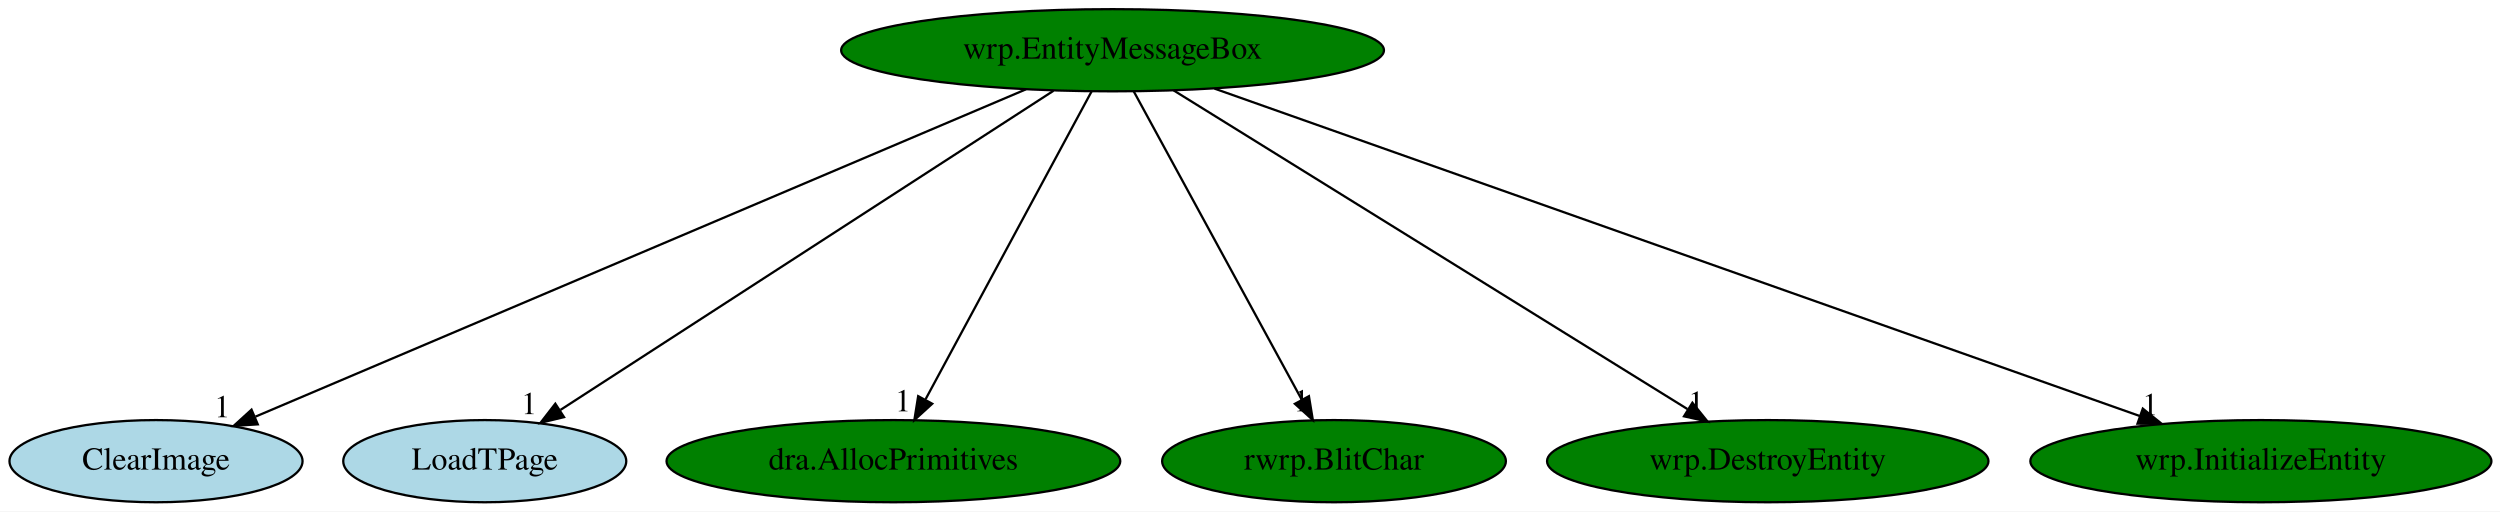
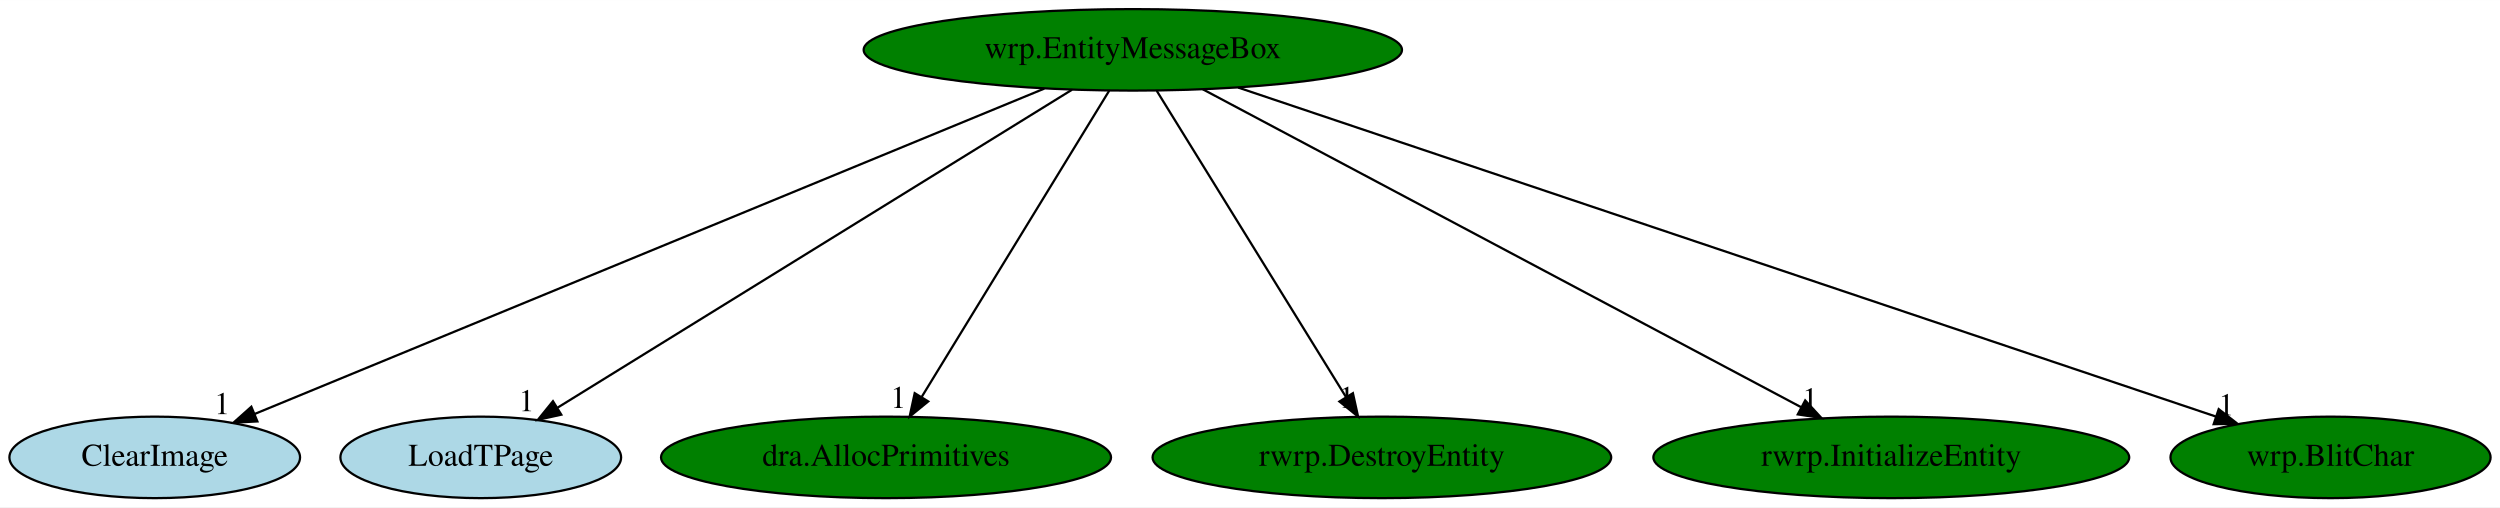
- <svg xmlns="http://www.w3.org/2000/svg" xmlns:xlink="http://www.w3.org/1999/xlink" width="1095pt" height="224pt" viewBox="0.00 0.00 1095.09 224.00">
+ <svg xmlns="http://www.w3.org/2000/svg" xmlns:xlink="http://www.w3.org/1999/xlink" width="1104pt" height="224pt" viewBox="0.00 0.00 1104.19 224.00">
  <g id="graph0" class="graph" transform="scale(1 1) rotate(0) translate(4 220)">
-     <polygon fill="white" stroke="transparent" points="-4,4 -4,-220 1091.09,-220 1091.09,4 -4,4" />
+     <polygon fill="white" stroke="transparent" points="-4,4 -4,-220 1100.19,-220 1100.19,4 -4,4" />
    <g id="node1" class="node">
-       <ellipse fill="green" stroke="black" cx="483.34" cy="-198" rx="118.88" ry="18" />
-       <text text-anchor="middle" x="483.34" y="-194.3" font-family="Times,serif" font-size="14.00">wrp.EntityMessageBox</text>
+       <ellipse fill="green" stroke="black" cx="496.34" cy="-198" rx="118.88" ry="18" />
+       <text text-anchor="middle" x="496.34" y="-194.3" font-family="Times,serif" font-size="14.00">wrp.EntityMessageBox</text>
    </g>
    <g id="node2" class="node">
      <g id="a_node2">
        <a xlink:href="ClearImage.svg" xlink:title="ClearImage">
          <ellipse fill="lightblue" stroke="black" cx="64.34" cy="-18" rx="64.19" ry="18" />
          <text text-anchor="middle" x="64.34" y="-14.3" font-family="Times,serif" font-size="14.00">ClearImage</text>
        </a>
      </g>
    </g>
    <g id="edge1" class="edge">
-       <path fill="none" stroke="black" d="M445.42,-180.89C367.6,-147.83 190.28,-72.5 107.9,-37.51" />
-       <polygon fill="black" stroke="black" points="108.91,-34.13 98.34,-33.44 106.18,-40.57 108.91,-34.13" />
-       <text text-anchor="middle" x="93.34" y="-37.24" font-family="Times,serif" font-size="14.00">1</text>
+       <path fill="none" stroke="black" d="M457.25,-180.89C376.75,-147.72 192.99,-72.01 108.42,-37.16" />
+       <polygon fill="black" stroke="black" points="109.68,-33.89 99.1,-33.32 107.01,-40.37 109.68,-33.89" />
+       <text text-anchor="middle" x="94.1" y="-37.12" font-family="Times,serif" font-size="14.00">1</text>
    </g>
    <g id="node3" class="node">
      <g id="a_node3">
        <a xlink:href="LoadTPage.svg" xlink:title="LoadTPage">
          <ellipse fill="lightblue" stroke="black" cx="208.34" cy="-18" rx="61.99" ry="18" />
          <text text-anchor="middle" x="208.34" y="-14.3" font-family="Times,serif" font-size="14.00">LoadTPage</text>
        </a>
      </g>
    </g>
    <g id="edge2" class="edge">
-       <path fill="none" stroke="black" d="M457.47,-180.25C407.32,-147.79 296.93,-76.34 241.49,-40.45" />
-       <polygon fill="black" stroke="black" points="243.06,-37.3 232.76,-34.8 239.25,-43.18 243.06,-37.3" />
-       <text text-anchor="middle" x="227.76" y="-38.6" font-family="Times,serif" font-size="14.00">1</text>
+       <path fill="none" stroke="black" d="M469.51,-180.41C416.89,-147.89 300.25,-75.8 242.33,-40.01" />
+       <polygon fill="black" stroke="black" points="243.91,-36.87 233.56,-34.59 240.23,-42.82 243.91,-36.87" />
+       <text text-anchor="middle" x="228.56" y="-38.39" font-family="Times,serif" font-size="14.00">1</text>
    </g>
    <g id="node4" class="node">
      <g id="a_node4">
        <a xlink:href="dra.AllocPrimitives.svg" xlink:title="dra.AllocPrimitives">
          <ellipse fill="green" stroke="black" cx="387.34" cy="-18" rx="99.38" ry="18" />
          <text text-anchor="middle" x="387.34" y="-14.3" font-family="Times,serif" font-size="14.00">dra.AllocPrimitives</text>
        </a>
      </g>
    </g>
    <g id="edge3" class="edge">
-       <path fill="none" stroke="black" d="M474.14,-179.93C457.3,-148.7 421.41,-82.17 401.46,-45.18" />
-       <polygon fill="black" stroke="black" points="404.35,-43.16 396.52,-36.02 398.19,-46.48 404.35,-43.16" />
-       <text text-anchor="middle" x="391.52" y="-39.82" font-family="Times,serif" font-size="14.00">1</text>
+       <path fill="none" stroke="black" d="M485.89,-179.93C466.69,-148.57 425.68,-81.6 403.09,-44.71" />
+       <polygon fill="black" stroke="black" points="405.97,-42.72 397.76,-36.02 400,-46.37 405.97,-42.72" />
+       <text text-anchor="middle" x="392.76" y="-39.82" font-family="Times,serif" font-size="14.00">1</text>
    </g>
    <g id="node5" class="node">
      <g id="a_node5">
-         <a xlink:href="rwrp.BlitChar.svg" xlink:title="rwrp.BlitChar">
-           <ellipse fill="green" stroke="black" cx="580.34" cy="-18" rx="75.29" ry="18" />
-           <text text-anchor="middle" x="580.34" y="-14.3" font-family="Times,serif" font-size="14.00">rwrp.BlitChar</text>
+         <a xlink:href="rwrp.DestroyEntity.svg" xlink:title="rwrp.DestroyEntity">
+           <ellipse fill="green" stroke="black" cx="606.34" cy="-18" rx="101.28" ry="18" />
+           <text text-anchor="middle" x="606.34" y="-14.3" font-family="Times,serif" font-size="14.00">rwrp.DestroyEntity</text>
        </a>
      </g>
    </g>
    <g id="edge4" class="edge">
-       <path fill="none" stroke="black" d="M492.65,-179.93C509.66,-148.7 545.92,-82.17 566.08,-45.18" />
-       <polygon fill="black" stroke="black" points="569.36,-46.47 571.07,-36.02 563.21,-43.12 569.36,-46.47" />
-       <text text-anchor="middle" x="566.07" y="-39.82" font-family="Times,serif" font-size="14.00">1</text>
+       <path fill="none" stroke="black" d="M506.89,-179.93C526.27,-148.57 567.66,-81.6 590.46,-44.71" />
+       <polygon fill="black" stroke="black" points="593.55,-46.36 595.83,-36.02 587.59,-42.68 593.55,-46.36" />
+       <text text-anchor="middle" x="590.83" y="-39.82" font-family="Times,serif" font-size="14.00">1</text>
    </g>
    <g id="node6" class="node">
      <g id="a_node6">
-         <a xlink:href="wrp.DestroyEntity.svg" xlink:title="wrp.DestroyEntity">
-           <ellipse fill="green" stroke="black" cx="770.34" cy="-18" rx="96.68" ry="18" />
-           <text text-anchor="middle" x="770.34" y="-14.3" font-family="Times,serif" font-size="14.00">wrp.DestroyEntity</text>
+         <a xlink:href="rwrp.InitializeEntity.svg" xlink:title="rwrp.InitializeEntity">
+           <ellipse fill="green" stroke="black" cx="831.34" cy="-18" rx="105.08" ry="18" />
+           <text text-anchor="middle" x="831.34" y="-14.3" font-family="Times,serif" font-size="14.00">rwrp.InitializeEntity</text>
        </a>
      </g>
    </g>
    <g id="edge5" class="edge">
-       <path fill="none" stroke="black" d="M510.09,-180.41C562.13,-148.14 677.01,-76.89 735.15,-40.83" />
-       <polygon fill="black" stroke="black" points="737.33,-43.6 743.98,-35.35 733.64,-37.65 737.33,-43.6" />
-       <text text-anchor="middle" x="738.98" y="-39.15" font-family="Times,serif" font-size="14.00">1</text>
+       <path fill="none" stroke="black" d="M527.26,-180.57C588.21,-148.19 723.83,-76.13 791.43,-40.21" />
+       <polygon fill="black" stroke="black" points="793.31,-43.17 800.5,-35.39 790.03,-36.99 793.31,-43.17" />
+       <text text-anchor="middle" x="795.5" y="-39.19" font-family="Times,serif" font-size="14.00">1</text>
    </g>
    <g id="node7" class="node">
      <g id="a_node7">
-         <a xlink:href="wrp.InitializeEntity.svg" xlink:title="wrp.InitializeEntity">
-           <ellipse fill="green" stroke="black" cx="986.34" cy="-18" rx="100.98" ry="18" />
-           <text text-anchor="middle" x="986.34" y="-14.3" font-family="Times,serif" font-size="14.00">wrp.InitializeEntity</text>
+         <a xlink:href="wrp.BlitChar.svg" xlink:title="wrp.BlitChar">
+           <ellipse fill="green" stroke="black" cx="1025.34" cy="-18" rx="70.69" ry="18" />
+           <text text-anchor="middle" x="1025.34" y="-14.3" font-family="Times,serif" font-size="14.00">wrp.BlitChar</text>
        </a>
      </g>
    </g>
    <g id="edge6" class="edge">
-       <path fill="none" stroke="black" d="M527.98,-181.2C620.71,-148.39 833.8,-72.98 933.33,-37.76" />
-       <polygon fill="black" stroke="black" points="934.62,-41.02 942.88,-34.38 932.29,-34.42 934.62,-41.02" />
-       <text text-anchor="middle" x="937.88" y="-38.18" font-family="Times,serif" font-size="14.00">1</text>
+       <path fill="none" stroke="black" d="M542.83,-181.36C641.74,-148.08 872.4,-70.46 974.81,-36" />
+       <polygon fill="black" stroke="black" points="975.95,-39.31 984.31,-32.81 973.72,-32.68 975.95,-39.31" />
+       <text text-anchor="middle" x="979.31" y="-36.61" font-family="Times,serif" font-size="14.00">1</text>
    </g>
  </g>
</svg>
